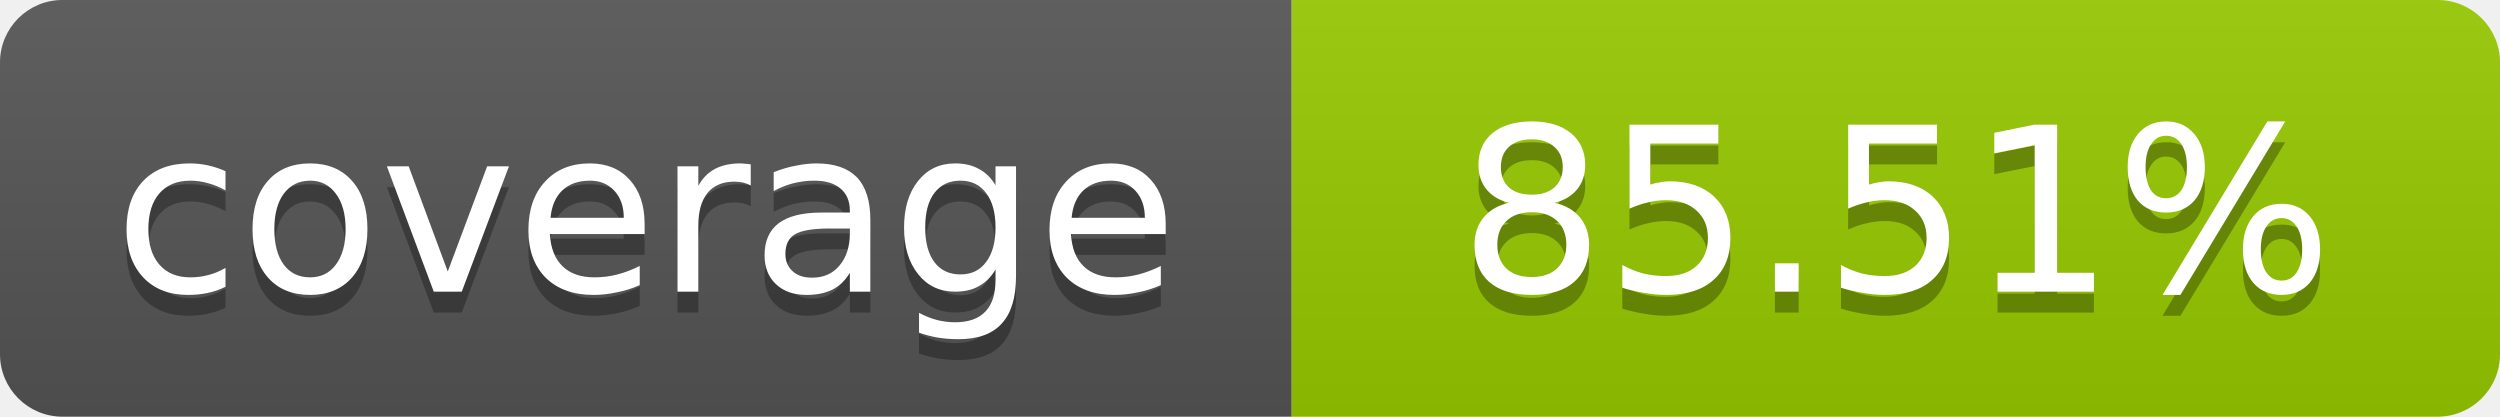
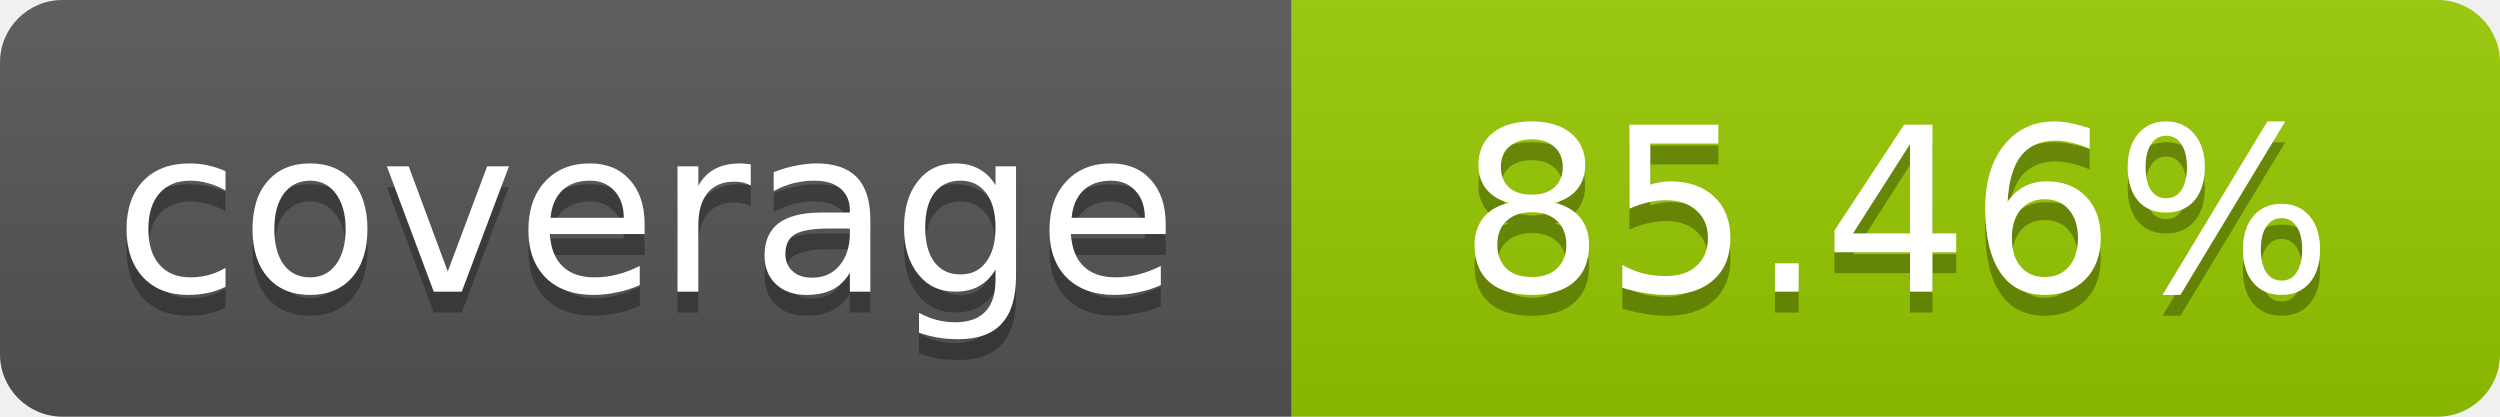
- <svg xmlns="http://www.w3.org/2000/svg" width="120" height="20" role="img" aria-label="coverage: 85.51%">
+ <svg xmlns="http://www.w3.org/2000/svg" width="120" height="20" role="img" aria-label="coverage: 85.46%">
  <linearGradient id="s" x2="0" y2="100%">
    <stop offset="0" stop-color="#bbb" stop-opacity=".1" />
    <stop offset="1" stop-opacity=".1" />
  </linearGradient>
  <clipPath id="r">
    <rect width="120" height="20" rx="3" fill="#fff" />
  </clipPath>
  <g clip-path="url(#r)">
    <rect width="62" height="20" fill="#555" />
    <rect x="62" width="58" height="20" fill="#97CA00" />
    <rect width="120" height="20" fill="url(#s)" />
  </g>
  <g fill="#fff" text-anchor="middle" font-family="Verdana,Geneva,DejaVu Sans,sans-serif" font-size="11">
    <text x="31" y="15" fill="#010101" fill-opacity=".3">coverage</text>
    <text x="31" y="14">coverage</text>
-     <text x="91" y="15" fill="#010101" fill-opacity=".3">85.51%</text>
-     <text x="91" y="14">85.51%</text>
+     <text x="91" y="15" fill="#010101" fill-opacity=".3">85.46%</text>
+     <text x="91" y="14">85.46%</text>
  </g>
</svg>
